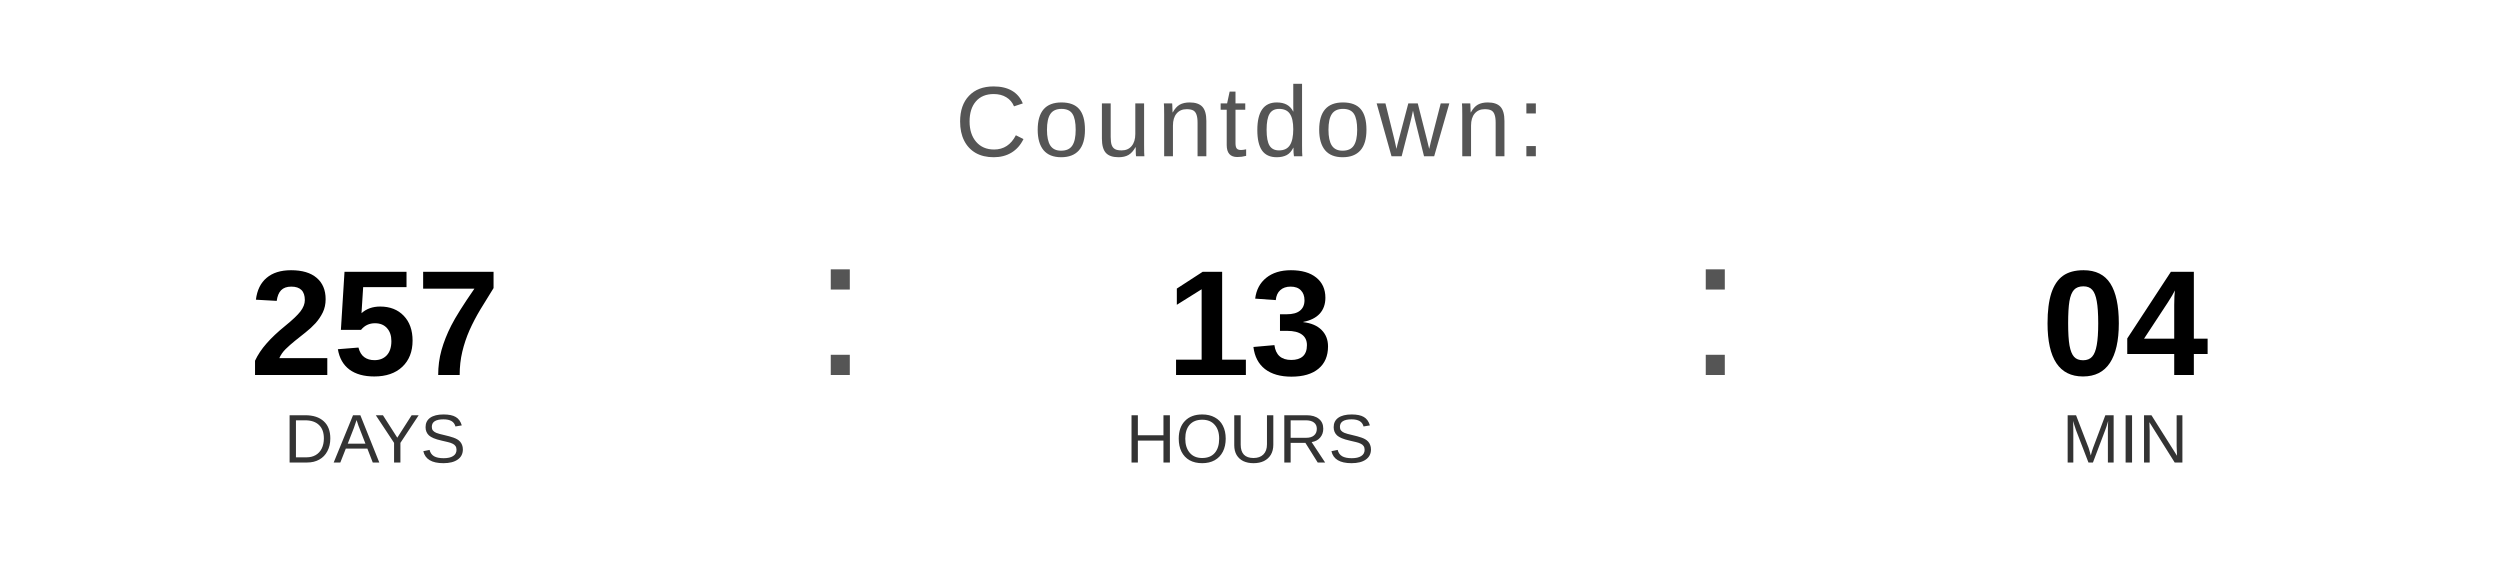
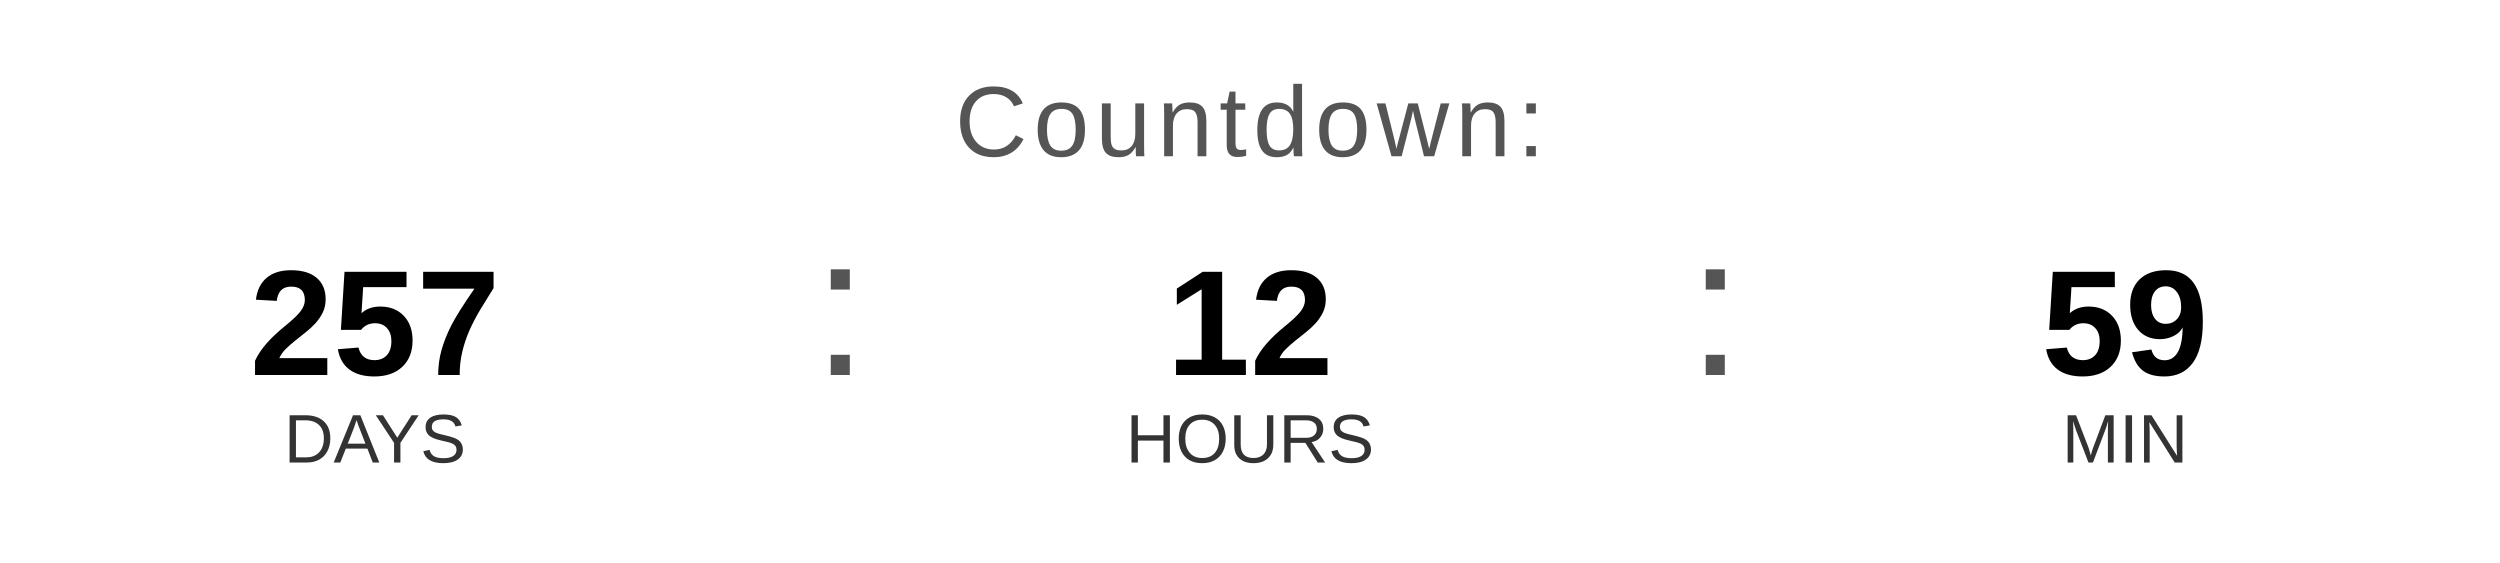
<svg xmlns="http://www.w3.org/2000/svg" width="400" height="90" viewBox="0 0 400 90">
  <text x="200" y="25" font-family="Arial, Helvetica, sans-serif" font-size="16" fill="#555555" text-anchor="middle" letter-spacing="1">
    Countdown:
  </text>
  <text x="60" y="60" font-family="Arial, Helvetica, sans-serif" font-size="24" font-weight="bold" fill="#000000" text-anchor="middle">257</text>
  <text x="60" y="74" font-family="Arial, Helvetica, sans-serif" font-size="11" fill="#333333" text-anchor="middle">DAYS</text>
  <text x="130" y="60" font-family="Arial, sans-serif" font-size="32" fill="#555555">:</text>
-   <text x="200" y="60" font-family="Arial, Helvetica, sans-serif" font-size="24" font-weight="bold" fill="#000000" text-anchor="middle">13</text>
+   <text x="200" y="60" font-family="Arial, Helvetica, sans-serif" font-size="24" font-weight="bold" fill="#000000" text-anchor="middle">12</text>
  <text x="200" y="74" font-family="Arial, Helvetica, sans-serif" font-size="11" fill="#333333" text-anchor="middle">HOURS</text>
  <text x="270" y="60" font-family="Arial, sans-serif" font-size="32" fill="#555555">:</text>
-   <text x="340" y="60" font-family="Arial, Helvetica, sans-serif" font-size="24" font-weight="bold" fill="#000000" text-anchor="middle">04</text>
+   <text x="340" y="60" font-family="Arial, Helvetica, sans-serif" font-size="24" font-weight="bold" fill="#000000" text-anchor="middle">59</text>
  <text x="340" y="74" font-family="Arial, Helvetica, sans-serif" font-size="11" fill="#333333" text-anchor="middle">MIN</text>
</svg>
